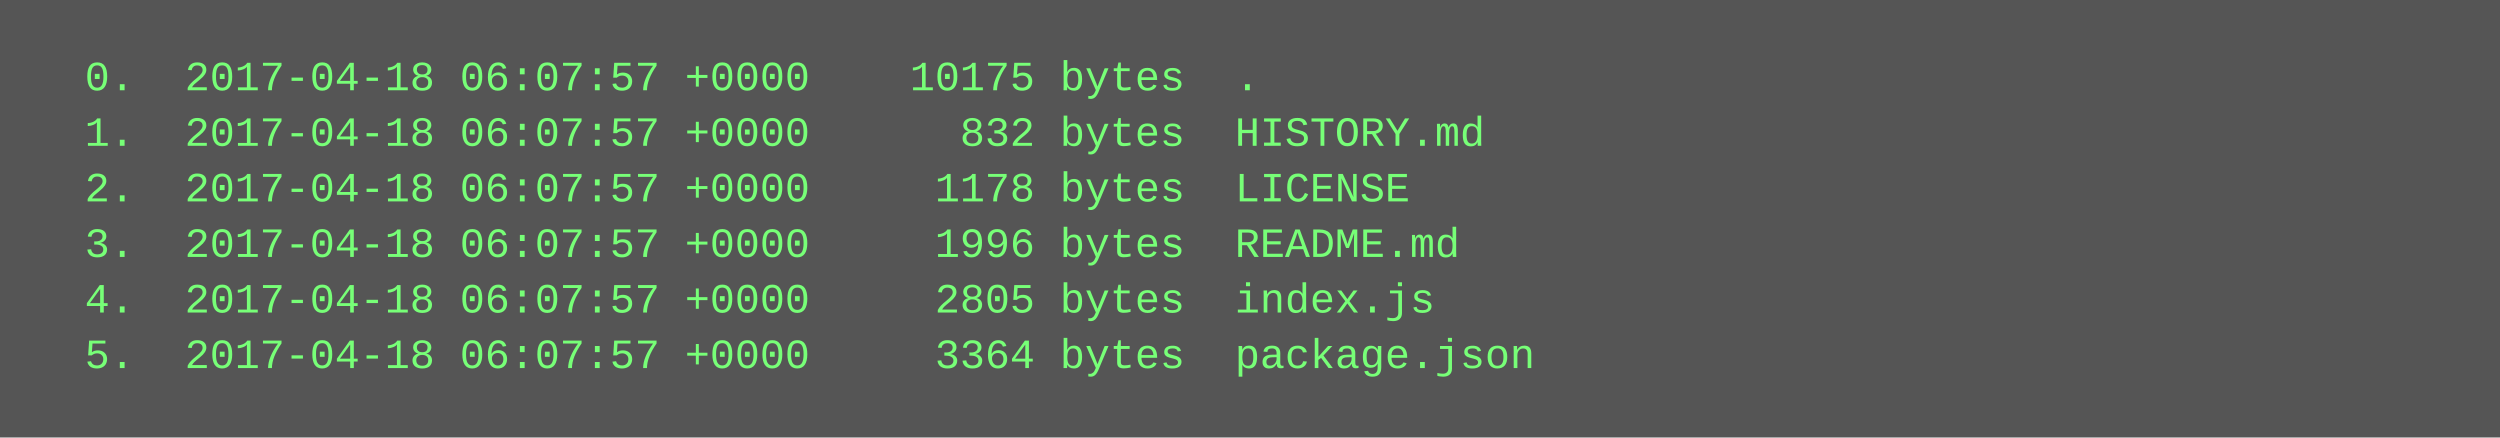
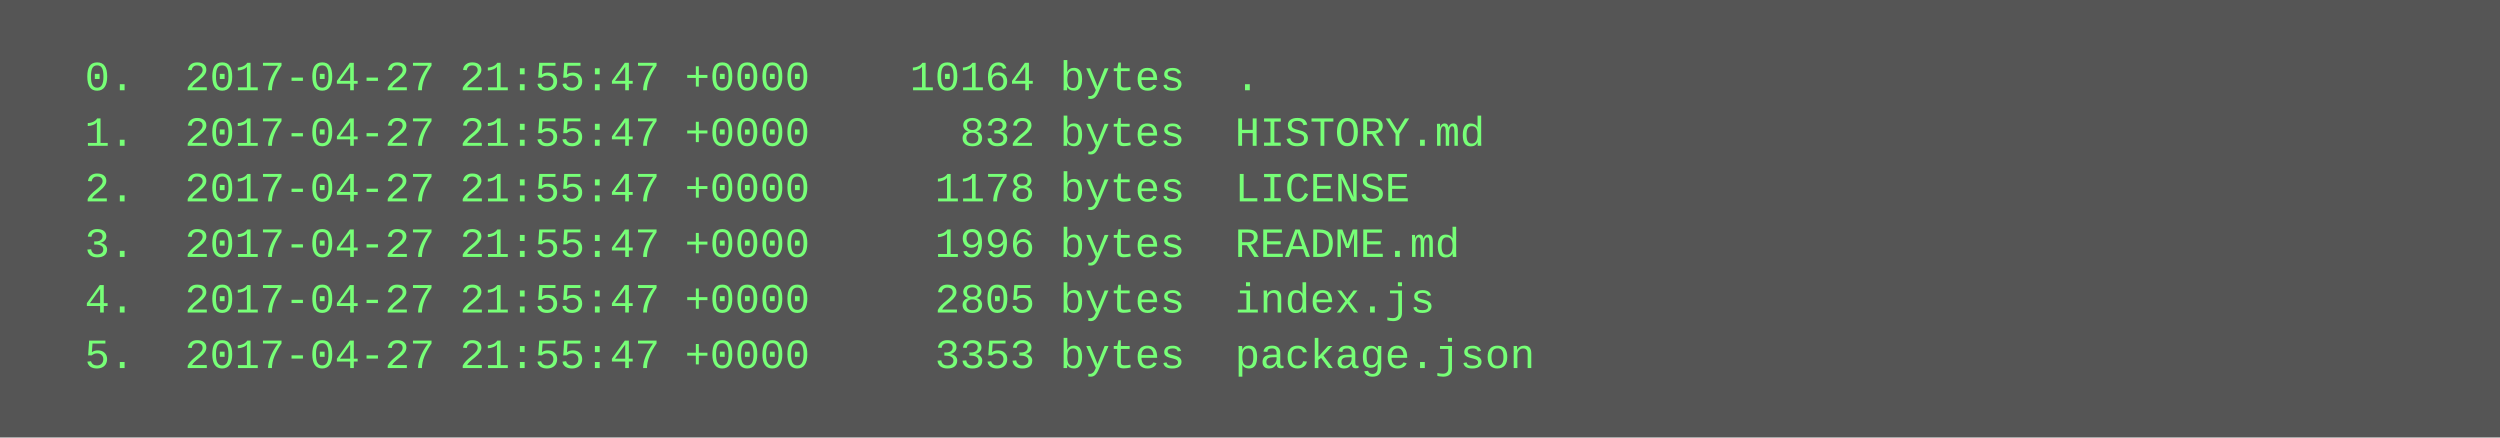
<svg xmlns="http://www.w3.org/2000/svg" height="126" width="720">
  <rect height="126" fill="#555" width="720" />
  <text fill="#7f7" font-family="Courier New" font-size="12" xml:space="preserve">
-     <tspan x="10" y="26">  0.  2017-04-18 06:07:57 +0000    10175 bytes  .</tspan>
-     <tspan x="10" y="42">  1.  2017-04-18 06:07:57 +0000      832 bytes  HISTORY.md</tspan>
-     <tspan x="10" y="58">  2.  2017-04-18 06:07:57 +0000     1178 bytes  LICENSE</tspan>
-     <tspan x="10" y="74">  3.  2017-04-18 06:07:57 +0000     1996 bytes  README.md</tspan>
-     <tspan x="10" y="90">  4.  2017-04-18 06:07:57 +0000     2805 bytes  index.js</tspan>
-     <tspan x="10" y="106">  5.  2017-04-18 06:07:57 +0000     3364 bytes  package.json</tspan>
+     <tspan x="10" y="26">  0.  2017-04-27 21:55:47 +0000    10164 bytes  .</tspan>
+     <tspan x="10" y="42">  1.  2017-04-27 21:55:47 +0000      832 bytes  HISTORY.md</tspan>
+     <tspan x="10" y="58">  2.  2017-04-27 21:55:47 +0000     1178 bytes  LICENSE</tspan>
+     <tspan x="10" y="74">  3.  2017-04-27 21:55:47 +0000     1996 bytes  README.md</tspan>
+     <tspan x="10" y="90">  4.  2017-04-27 21:55:47 +0000     2805 bytes  index.js</tspan>
+     <tspan x="10" y="106">  5.  2017-04-27 21:55:47 +0000     3353 bytes  package.json</tspan>
  </text>
</svg>
